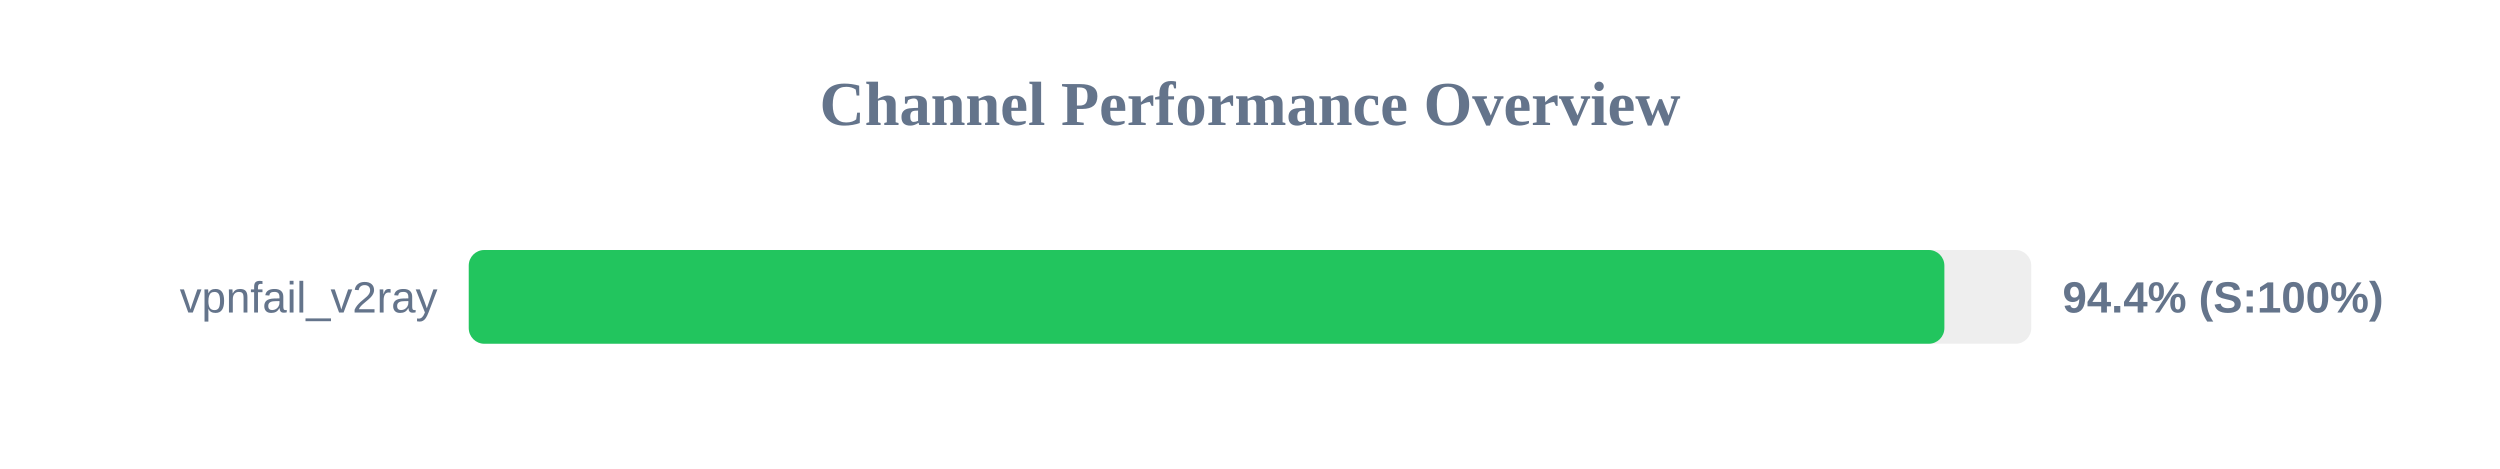
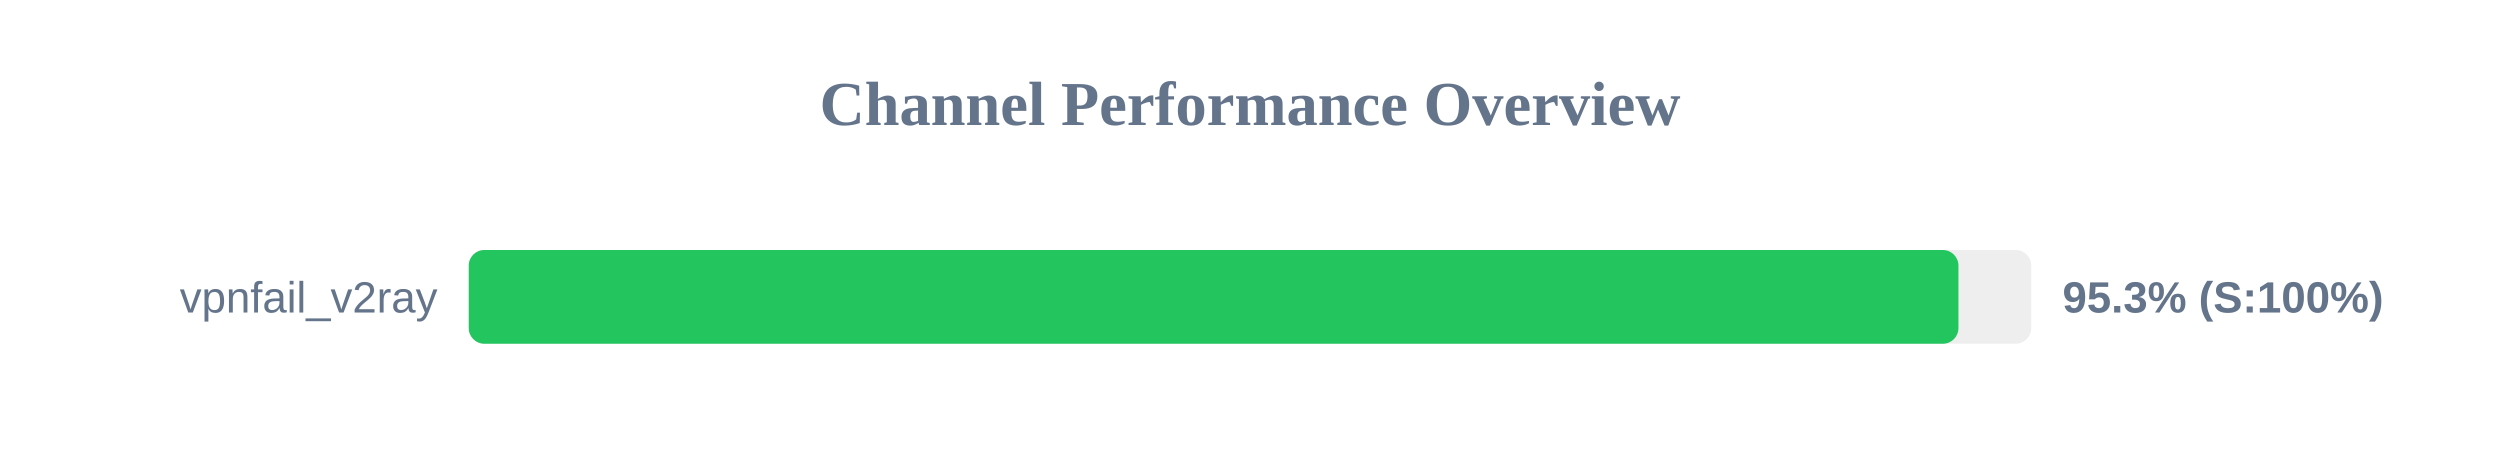
<svg xmlns="http://www.w3.org/2000/svg" width="800" height="150" version="1.1">
  <style>
        .row { font: 14px Arial; fill: #64748b; }
        .score { font: bold 14px Arial; fill: #64748b; }
    </style>
  <text x="400" y="40" text-anchor="middle" font-size="20px" font-weight="bold" fill="#64748b">Channel Performance Overview</text>
  <rect x="150" y="80" width="500" height="30" fill="#eee" rx="5" />
-   <rect x="150" y="80" width="472.2" height="30" fill="#22c55e" rx="5" />
+   <rect x="150" y="80" width="476.7" height="30" fill="#22c55e" rx="5" />
  <text x="140" y="100" text-anchor="end" class="row">vpnfail_v2ray</text>
-   <text x="660" y="100" text-anchor="start" class="score">94.4% (S:100%)</text>
+   <text x="660" y="100" text-anchor="start" class="score">95.3% (S:100%)</text>
</svg>
